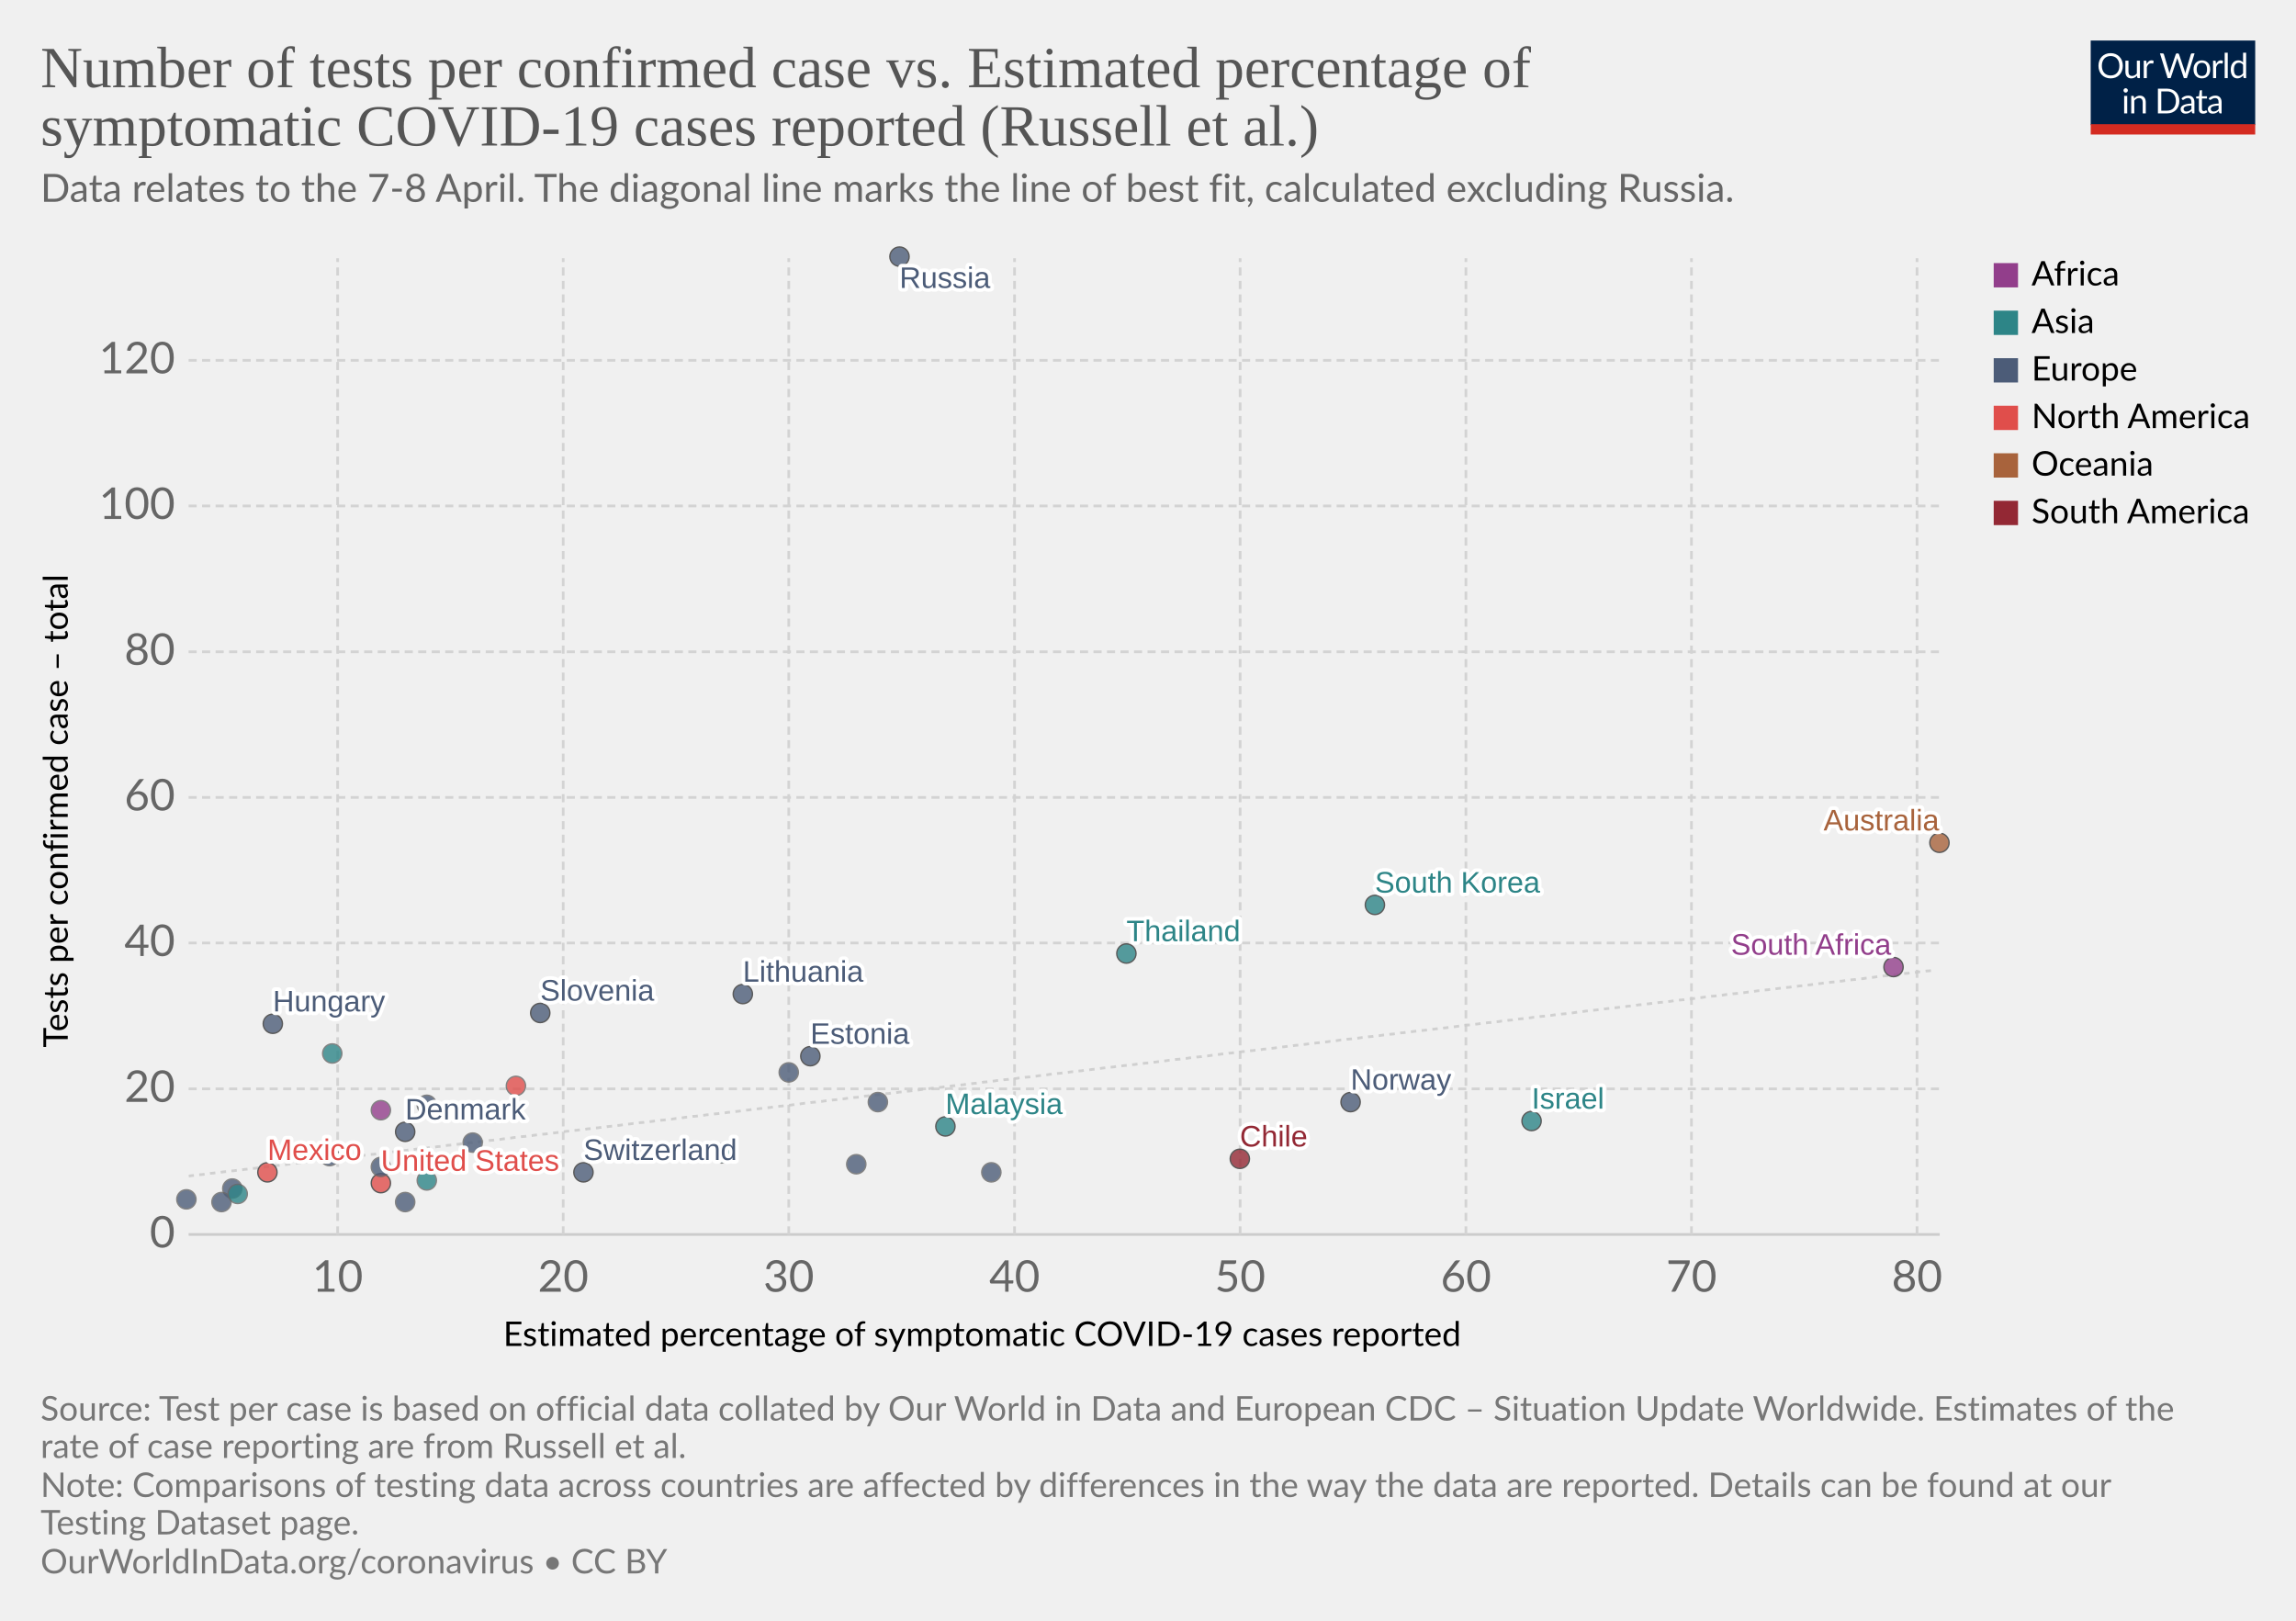
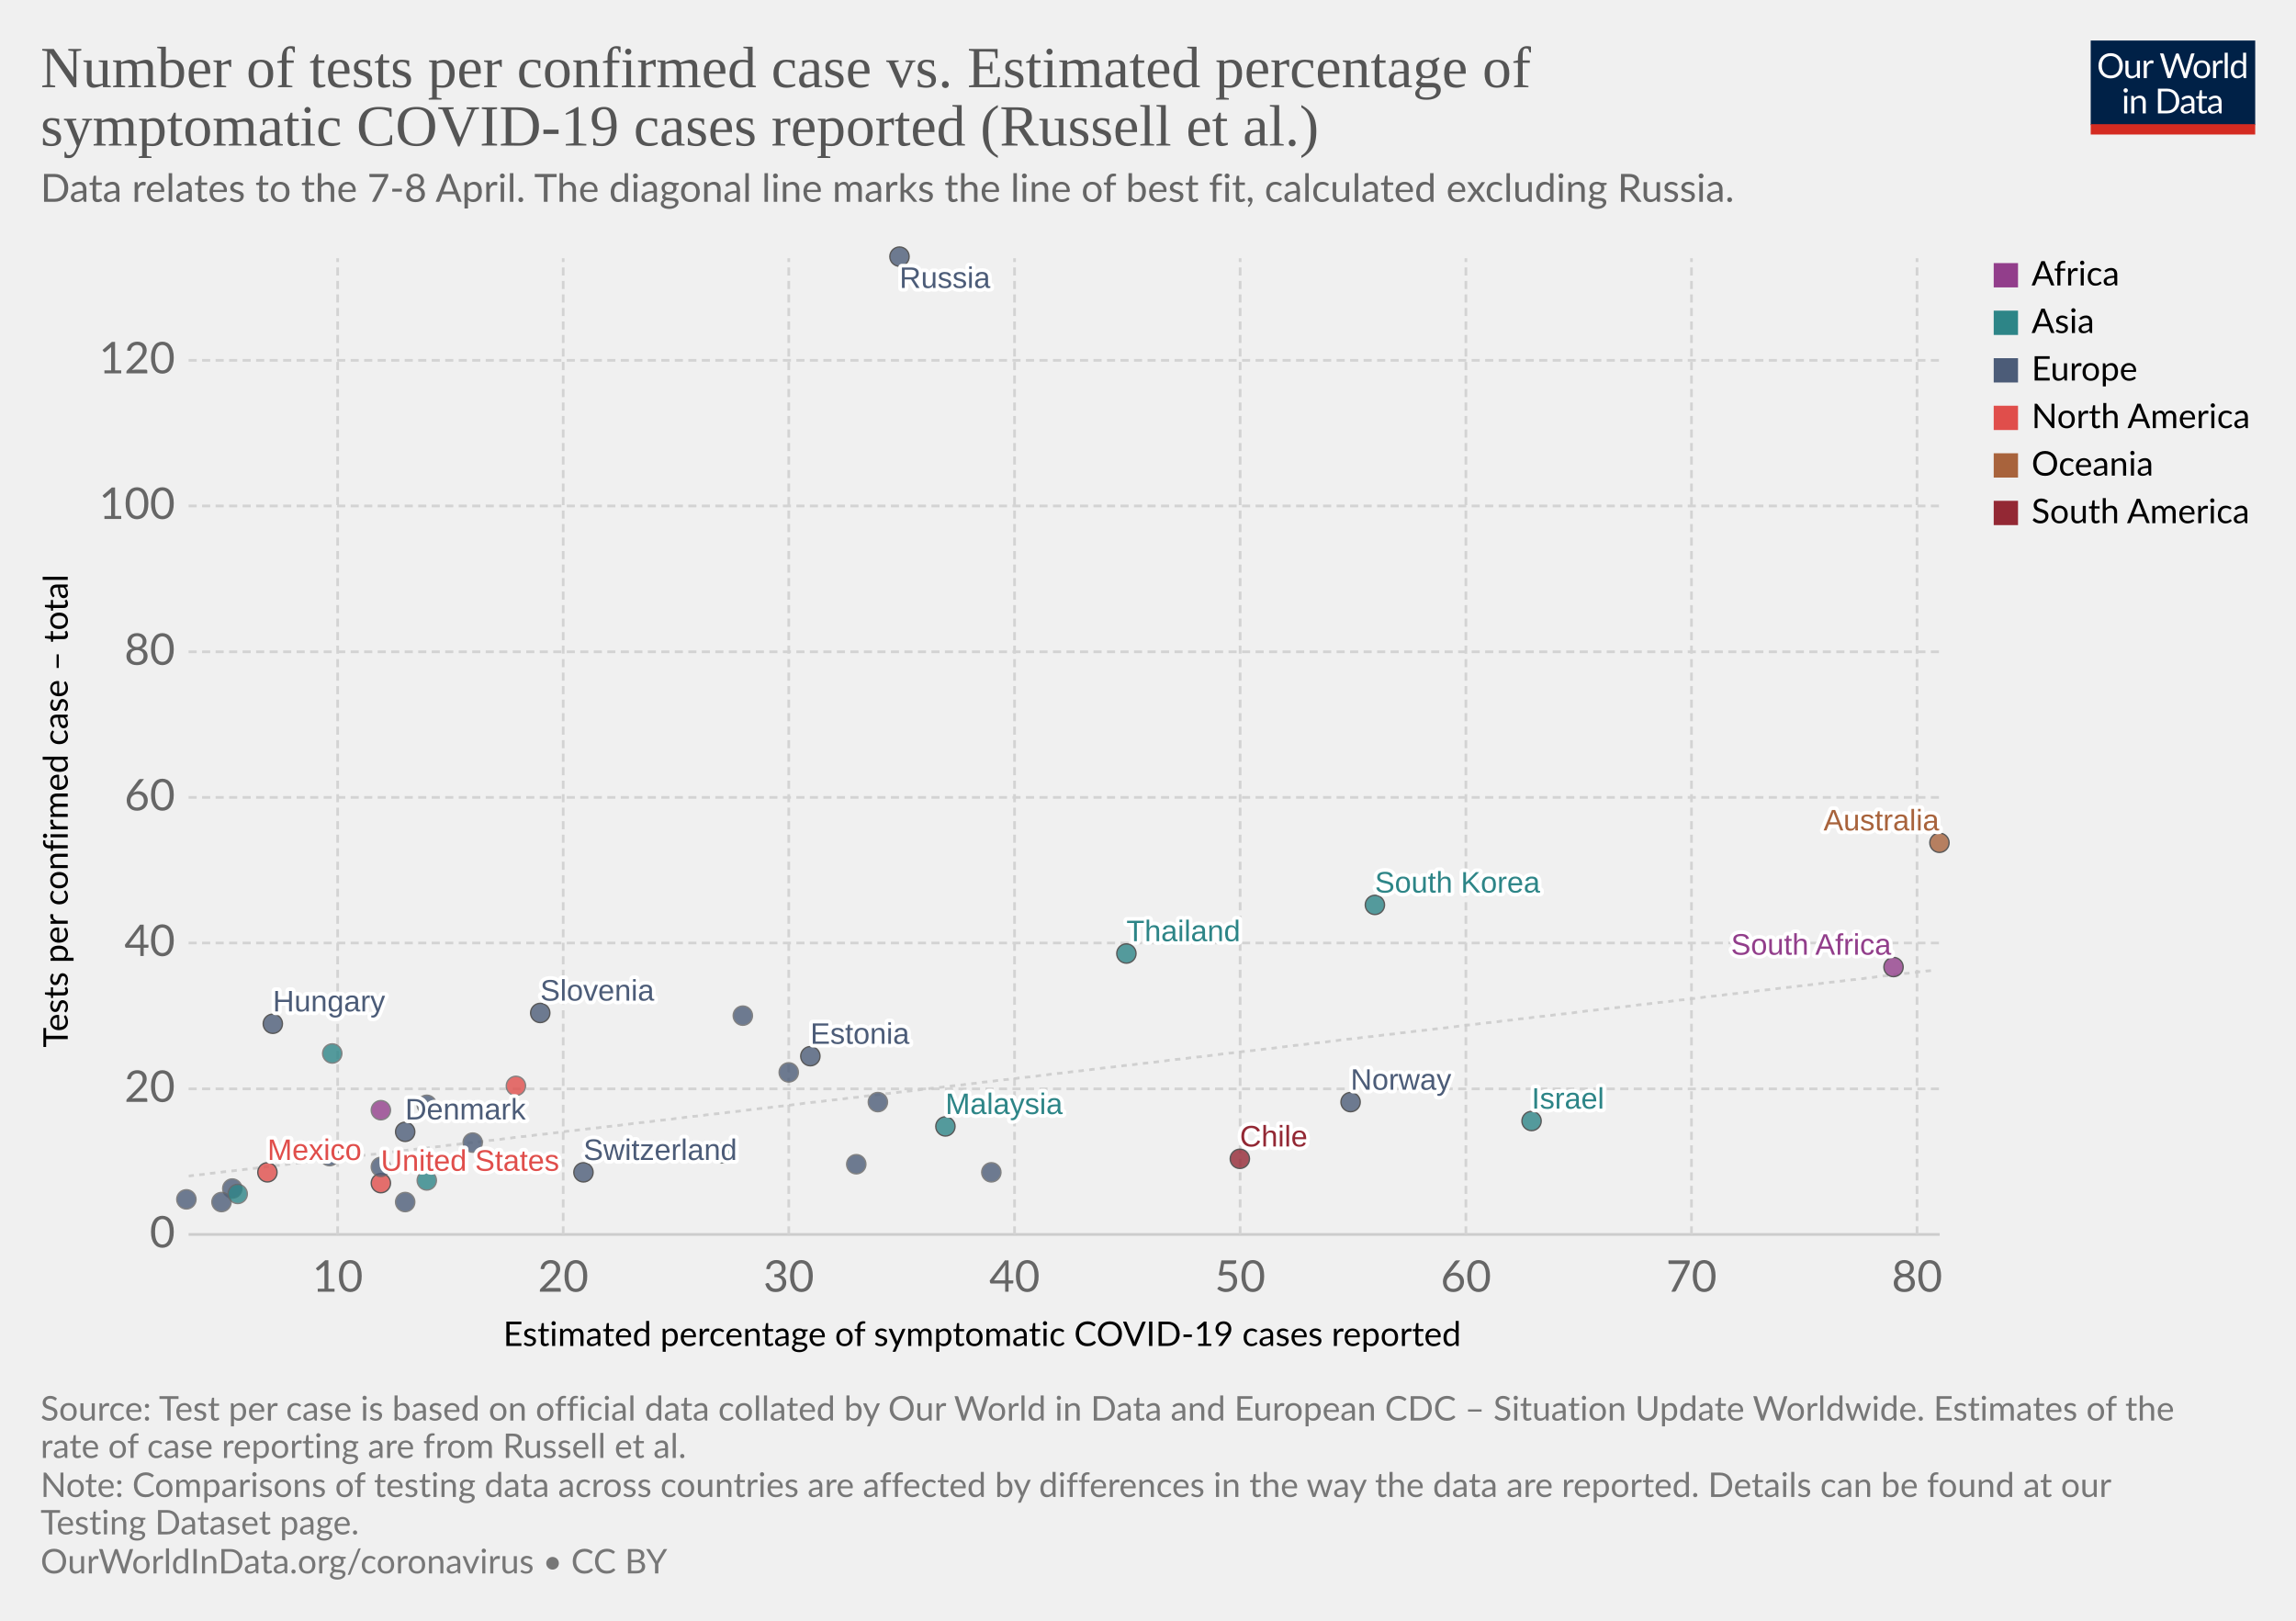
<svg xmlns="http://www.w3.org/2000/svg" version="1.1" style="background-color:#fff;-webkit-font-smoothing:antialiased" width="850" height="600" viewBox="0 0 850 600" font-family="Lato,'Helvetica Neue',Helvetica,Arial,sans-serif" font-size="18" text-rendering="optimizeLegibility">
  <g class="HeaderView">
    <g transform="matrix(.29 0 0 .29 774 15)">
      <svg width="210" height="120" viewBox="0 0 210 120" fill="none">
        <g clip-path="url(#clip0)">
          <path d="M0 0h210v107.89H0V0z" fill="#002147" />
          <path d="M40.98 32.25c0 2.36-.38 4.53-1.12 6.51a14.26 14.26 0 01-8.1 8.4c-1.9.78-4.02 1.17-6.34 1.17a16.6 16.6 0 01-6.33-1.17 14.31 14.31 0 01-8.08-8.4 18.29 18.29 0 01-1.12-6.51c0-2.36.38-4.53 1.12-6.5a14.32 14.32 0 018.07-8.44c1.92-.8 4.03-1.19 6.34-1.19 2.32 0 4.43.4 6.34 1.19 1.92.8 3.56 1.9 4.93 3.34a14.87 14.87 0 013.17 5.1 18.1 18.1 0 011.12 6.5zm-4.38 0c0-1.94-.26-3.68-.8-5.22a10.91 10.91 0 00-2.24-3.89 9.68 9.68 0 00-3.52-2.46 11.95 11.95 0 00-4.62-.86c-1.68 0-3.21.28-4.6.86a9.88 9.88 0 00-3.54 2.46 10.91 10.91 0 00-2.24 3.9c-.53 1.53-.8 3.27-.8 5.2 0 1.94.27 3.68.8 5.22a11.17 11.17 0 002.24 3.9 10.01 10.01 0 003.55 2.44c1.38.56 2.9.83 4.6.83 1.7 0 3.24-.27 4.61-.83a9.8 9.8 0 003.52-2.44 11.17 11.17 0 002.25-3.9c.53-1.54.8-3.28.8-5.21zm26.22-6.54V48H60.5c-.56 0-.9-.27-1.05-.81l-.31-2.4a12.45 12.45 0 01-3.26 2.6c-1.2.64-2.58.96-4.13.96-1.22 0-2.3-.2-3.24-.6a6.52 6.52 0 01-2.33-1.7 7.37 7.37 0 01-1.43-2.67c-.3-1.04-.46-2.2-.46-3.45V25.7h3.91v14.22c0 1.68.38 2.99 1.15 3.91.77.93 1.96 1.39 3.54 1.39 1.16 0 2.24-.27 3.23-.82a10.42 10.42 0 002.8-2.28V25.7h3.91zm8.61 4.47a9.94 9.94 0 012.6-3.56 5.64 5.64 0 013.76-1.3c.47 0 .92.05 1.34.15.44.1.83.27 1.17.49l-.3 2.92c-.09.37-.3.55-.66.55-.2 0-.5-.04-.9-.13a6.21 6.21 0 00-3.24.18c-.54.2-1.03.5-1.47.92-.42.4-.81.9-1.17 1.5-.33.58-.64 1.26-.92 2.02V48H67.7V25.71h2.25c.42 0 .72.08.88.25.16.16.27.44.33.83l.26 3.39zm61.16-13.7L122.75 48h-3.82l-7.99-24.05a21.95 21.95 0 01-.42-1.58 38.36 38.36 0 01-.44 1.58L102.05 48h-3.83L88.4 16.47h3.54c.38 0 .7.1.95.29.26.2.43.43.5.73l6.52 21.9c.1.4.2.83.28 1.28.1.46.2.94.29 1.46l.3-1.46c.12-.47.25-.9.38-1.27l7.41-21.91c.1-.25.26-.48.51-.69.27-.22.58-.33.95-.33h1.23c.38 0 .69.1.92.29.24.2.41.43.53.73l7.4 21.9a28.4 28.4 0 01.68 2.62 29.52 29.52 0 01.52-2.61l6.54-21.91c.07-.27.23-.5.48-.7.27-.21.58-.32.95-.32h3.32zm9.35 8.88c1.63 0 3.1.27 4.4.82a9.43 9.43 0 015.46 5.94c.5 1.4.74 2.98.74 4.73 0 1.76-.25 3.34-.74 4.75a9.43 9.43 0 01-5.46 5.92c-1.3.52-2.77.79-4.4.79-1.64 0-3.12-.27-4.44-.8a9.42 9.42 0 01-3.35-2.3c-.92-1-1.63-2.2-2.13-3.61-.49-1.41-.73-3-.73-4.75s.24-3.33.73-4.73c.5-1.43 1.2-2.64 2.13-3.63a9.4 9.4 0 013.35-2.31c1.32-.55 2.8-.82 4.44-.82zm0 19.89c2.2 0 3.84-.73 4.93-2.2 1.08-1.48 1.63-3.54 1.63-6.18 0-2.66-.55-4.72-1.63-6.2-1.09-1.49-2.73-2.23-4.93-2.23-1.12 0-2.09.2-2.93.57a5.7 5.7 0 00-2.06 1.65 7.5 7.5 0 00-1.24 2.67c-.26 1.04-.4 2.22-.4 3.54 0 2.64.55 4.7 1.64 6.18 1.1 1.47 2.76 2.2 4.99 2.2zm17.97-15.07a9.94 9.94 0 012.6-3.56 5.64 5.64 0 013.76-1.3c.47 0 .91.05 1.34.15.44.1.83.27 1.16.49l-.28 2.92c-.09.37-.31.55-.66.55-.2 0-.5-.04-.9-.13a6.2 6.2 0 00-3.24.18c-.54.2-1.03.5-1.47.92-.43.4-.82.9-1.17 1.5a13.1 13.1 0 00-.92 2.02V48h-3.94V25.71h2.24c.43 0 .72.08.88.25.17.16.28.44.33.83l.27 3.39zm15.04-14.59V48h-3.92V15.6h3.92zm19.55 15.43a6.22 6.22 0 00-2.38-2.05 6.7 6.7 0 00-2.86-.6c-2.07 0-3.66.75-4.77 2.23-1.12 1.48-1.68 3.6-1.68 6.33 0 1.46.13 2.7.38 3.74a7.29 7.29 0 001.1 2.56 4.35 4.35 0 001.78 1.45c.7.3 1.5.46 2.4.46 1.29 0 2.41-.3 3.36-.88a9.6 9.6 0 002.67-2.49V31.02zm3.91-15.43V48h-2.33c-.56 0-.9-.27-1.06-.81l-.35-2.71a12.13 12.13 0 01-3.25 2.77 8.28 8.28 0 01-4.23 1.06 7.31 7.31 0 01-6.14-2.9c-.73-.96-1.3-2.15-1.69-3.57a18.35 18.35 0 01.07-9.48 11.29 11.29 0 011.89-3.7 8.7 8.7 0 017.06-3.34 7.96 7.96 0 016.12 2.62V15.59h3.91zM46.61 70.71V93H42.7V70.71h3.91zm.84-7c0 .39-.08.75-.24 1.09a2.81 2.81 0 01-1.52 1.47 2.67 2.67 0 01-2.16 0 2.9 2.9 0 01-1.45-1.47 2.67 2.67 0 010-2.16c.15-.35.35-.65.6-.9.25-.27.53-.47.85-.62a2.67 2.67 0 012.16 0c.35.15.65.35.9.62.27.25.47.55.62.9.16.34.24.7.24 1.08zm7.97 10.24c.49-.54 1-1.04 1.54-1.48a9.85 9.85 0 013.66-1.84 8.96 8.96 0 015.43.35c.94.4 1.72.97 2.33 1.71a7.36 7.36 0 011.43 2.67c.32 1.04.49 2.19.49 3.45V93h-3.94V78.81c0-1.69-.4-3-1.17-3.92-.76-.93-1.93-1.4-3.5-1.4a6.6 6.6 0 00-3.25.83c-1 .56-1.92 1.31-2.77 2.27V93h-3.94V70.71h2.35c.56 0 .9.28 1.04.82l.3 2.42zm57.7 3.3c0 2.36-.37 4.5-1.11 6.44a14.3 14.3 0 01-3.17 4.98 14.1 14.1 0 01-4.93 3.2c-1.9.76-4.02 1.13-6.33 1.13H85.8V61.47h11.77c2.31 0 4.42.39 6.33 1.15a13.8 13.8 0 018.1 8.18 17.75 17.75 0 011.12 6.45zm-4.37 0c0-1.94-.26-3.67-.8-5.2a10.94 10.94 0 00-2.23-3.87 9.57 9.57 0 00-3.53-2.42 12.23 12.23 0 00-4.61-.83h-7.5v24.62h7.5c1.7 0 3.24-.28 4.61-.84a9.7 9.7 0 003.53-2.4 10.94 10.94 0 002.24-3.87c.53-1.53.8-3.26.8-5.2zm19.8 5.72c-1.8.06-3.34.2-4.62.44-1.26.22-2.3.51-3.1.88-.8.36-1.37.8-1.74 1.3-.35.5-.53 1.05-.53 1.67 0 .58.1 1.1.3 1.52a3 3 0 00.76 1.05c.34.27.73.46 1.17.6.45.11.94.17 1.45.17a7.28 7.28 0 003.5-.81 11.95 11.95 0 002.82-2.2v-4.62zm-12.65-9.11a12.73 12.73 0 013.98-2.66c1.43-.59 3-.88 4.73-.88 1.25 0 2.36.2 3.33.61a6.81 6.81 0 013.94 4.38c.33 1.04.5 2.19.5 3.43V93h-1.74a1.8 1.8 0 01-.88-.18c-.2-.13-.36-.38-.48-.74l-.44-2.12c-.59.55-1.16 1.03-1.72 1.46a9.48 9.48 0 01-3.74 1.7c-.69.15-1.46.23-2.3.23-.87 0-1.69-.12-2.45-.35a5.34 5.34 0 01-3.34-2.93 6.64 6.64 0 01-.49-2.64c0-.88.25-1.72.73-2.53a6.33 6.33 0 012.35-2.17c1.09-.63 2.5-1.15 4.25-1.54 1.75-.41 3.89-.65 6.42-.7v-1.75c0-1.73-.37-3.03-1.12-3.91-.75-.9-1.84-1.34-3.28-1.34-.97 0-1.78.12-2.44.37-.64.23-1.2.5-1.7.81l-1.23.82c-.33.23-.67.35-1 .35-.27 0-.5-.07-.69-.2a2.1 2.1 0 01-.48-.53l-.7-1.25zm27.67 19.5c-1.76 0-3.12-.5-4.07-1.48-.94-.98-1.41-2.4-1.41-4.25V74h-2.68a.9.9 0 01-.6-.2c-.16-.14-.24-.36-.24-.66v-1.56l3.65-.46.9-6.89a.9.9 0 01.29-.52.88.88 0 01.62-.22H142v7.67h6.44V74H142v13.38c0 .94.22 1.63.68 2.09.45.45 1.04.68 1.76.68a3.21 3.21 0 001.85-.53l.55-.35c.16-.12.3-.18.41-.18.2 0 .4.13.55.38l1.15 1.87a7.45 7.45 0 01-2.44 1.5c-.96.35-1.94.52-2.95.52zm19.68-10.4c-1.8.07-3.34.21-4.62.45-1.26.22-2.3.51-3.1.88-.8.36-1.37.8-1.74 1.3-.35.5-.53 1.05-.53 1.67 0 .58.1 1.1.3 1.52.18.42.44.77.76 1.05.34.27.73.46 1.17.6.45.11.94.17 1.45.17a7.3 7.3 0 003.5-.81 12.04 12.04 0 002.82-2.2v-4.62zm-12.65-9.1a12.72 12.72 0 013.99-2.66c1.42-.59 3-.88 4.72-.88 1.25 0 2.36.2 3.33.61a6.81 6.81 0 013.94 4.38c.33 1.04.5 2.19.5 3.43V93h-1.74a1.8 1.8 0 01-.88-.18c-.2-.13-.36-.38-.48-.74l-.44-2.12c-.59.55-1.16 1.03-1.72 1.46a9.48 9.48 0 01-3.74 1.7c-.69.15-1.46.23-2.3.23-.87 0-1.69-.12-2.45-.35a5.33 5.33 0 01-3.34-2.93 6.62 6.62 0 01-.49-2.64c0-.88.25-1.72.73-2.53a6.33 6.33 0 012.35-2.17c1.09-.63 2.5-1.15 4.25-1.54a31.2 31.2 0 016.42-.7v-1.75c0-1.73-.37-3.03-1.12-3.91-.75-.9-1.84-1.34-3.28-1.34-.97 0-1.78.12-2.44.37-.64.23-1.2.5-1.7.81-.46.3-.87.57-1.22.82-.34.23-.68.35-1.02.35-.26 0-.49-.07-.68-.2a1.88 1.88 0 01-.48-.53l-.7-1.25z" fill="#fff" />
          <path fill="#D42B21" d="M0 106.79h210V120H0z" />
        </g>
        <defs>
          <clipPath id="clip0">
            <path fill="#fff" d="M0 0h210v120H0z" />
          </clipPath>
        </defs>
      </svg>
    </g>
    <a href="https://ourworldindata.org/grapher/number-of-tests-per-confirmed-case-vs-estimated-percentage-of-symptomatic-covid-19-cases-reported-russel-et-al?time=earliest..latest" target="_blank" rel="noopener" font-family="&quot;Playfair Display&quot;,Georgia,&quot;Times New Roman&quot;,serif">
      <text font-size="21.6" x="15" y="32.3" fill="#555">
        <tspan x="15" y="32.28">Number of tests per confirmed case vs. Estimated percentage of</tspan>
        <tspan x="15" y="53.88">symptomatic COVID-19 cases reported (Russell et al.)</tspan>
      </text>
    </a>
    <text font-size="14.4" x="15" y="74.7" fill="#666">
      <tspan x="15" y="74.72">Data relates to the 7-8 April. The diagonal line marks the line of best fit, calculated excluding Russia.</tspan>
    </text>
  </g>
  <g class="ScatterPlot">
    <g class="DualAxisView">
      <g class="HorizontalAxis">
        <text font-size="12.6" x="186.3" y="498.3">
          <tspan x="186.3" y="498.28">Estimated percentage of symptomatic COVID-19 cases reported</tspan>
        </text>
        <text x="125" y="478.2" fill="#666" text-anchor="middle" font-size="16.2">10</text>
        <text x="208.5" y="478.2" fill="#666" text-anchor="middle" font-size="16.2">20</text>
        <text x="292" y="478.2" fill="#666" text-anchor="middle" font-size="16.2">30</text>
        <text x="375.6" y="478.2" fill="#666" text-anchor="middle" font-size="16.2">40</text>
        <text x="459.1" y="478.2" fill="#666" text-anchor="middle" font-size="16.2">50</text>
        <text x="542.7" y="478.2" fill="#666" text-anchor="middle" font-size="16.2">60</text>
        <text x="626.2" y="478.2" fill="#666" text-anchor="middle" font-size="16.2">70</text>
        <text x="709.7" y="478.2" fill="#666" text-anchor="middle" font-size="16.2">80</text>
      </g>
      <g class="VerticalAxis">
        <text font-size="12.6" x="-387.8" y="25.1" transform="rotate(-90)">
          <tspan x="-387.79" y="25.08">Tests per confirmed case – total</tspan>
        </text>
        <text x="64.82" y="457" fill="#666" dominant-baseline="middle" text-anchor="end" font-size="16.2">0</text>
        <text x="64.82" y="403.1" fill="#666" dominant-baseline="middle" text-anchor="end" font-size="16.2">20</text>
        <text x="64.82" y="349.1" fill="#666" dominant-baseline="middle" text-anchor="end" font-size="16.2">40</text>
        <text x="64.82" y="295.2" fill="#666" dominant-baseline="middle" text-anchor="end" font-size="16.2">60</text>
        <text x="64.82" y="241.3" fill="#666" dominant-baseline="middle" text-anchor="end" font-size="16.2">80</text>
        <text x="64.82" y="187.3" fill="#666" dominant-baseline="middle" text-anchor="end" font-size="16.2">100</text>
        <text x="64.82" y="133.4" fill="#666" dominant-baseline="middle" text-anchor="end" font-size="16.2">120</text>
      </g>
      <g class="AxisGridLines horizontalLines">
        <path stroke="#ccc" d="M69.82 457h648.27" />
        <path stroke="#d3d3d3" stroke-dasharray="3,2" d="M69.82 403.1h648.27M69.82 349.1h648.27M69.82 295.2h648.27M69.82 241.3h648.27M69.82 187.3h648.27M69.82 133.4h648.27" />
      </g>
      <g class="AxisGridLines verticalLines" stroke="#d3d3d3" stroke-dasharray="3,2">
        <path d="M125 457V95.6M208.5 457V95.6M292 457V95.6M375.6 457V95.6M459.1 457V95.6M542.7 457V95.6M626.2 457V95.6M709.7 457V95.6" />
      </g>
    </g>
    <g>
      <defs>
        <clipPath id="a">
          <path d="M69.82 95.6H718.1V457H69.82z" />
        </clipPath>
      </defs>
      <path d="M69.8 435.4l1.3-.2 1.3-.1 1.3-.2 1.3-.1 1.3-.2 1.3-.2 1.3-.1 1.3-.2 1.3-.1 1.3-.2 1.3-.1 1.3-.2 1.3-.1 1.3-.2 1.3-.1 1.3-.2 1.3-.1 1.3-.2 1.3-.1 1.2-.2 1.3-.1 1.3-.2 1.3-.2 1.3-.1 1.3-.2 1.3-.1 1.3-.2 1.3-.1 1.3-.2 1.3-.1 1.3-.2 1.3-.1 1.3-.2 1.3-.1 1.3-.2 1.3-.1 1.3-.2 1.3-.1 1.3-.2 1.3-.2 1.3-.1 1.3-.2 1.3-.1 1.3-.2 1.3-.1 1.3-.2 1.3-.1 1.3-.2 1.2-.1 1.3-.2 1.3-.1 1.3-.2 1.3-.1 1.3-.2 1.3-.1 1.3-.2 1.3-.2 1.3-.1 1.3-.2 1.3-.1 1.3-.2 1.3-.1 1.3-.2 1.3-.1 1.3-.2 1.3-.1 1.3-.2 1.3-.1 1.3-.2 1.3-.1 1.3-.2 1.3-.1 1.3-.2 1.3-.2 1.3-.1 1.3-.2 1.3-.1 1.2-.2 1.3-.1 1.3-.2 1.3-.1 1.3-.2 1.3-.1 1.3-.2 1.3-.1 1.3-.2 1.3-.1 1.3-.2 1.3-.1 1.3-.2 1.3-.2 1.3-.1 1.3-.2 1.3-.1 1.3-.2 1.3-.1 1.3-.2 1.3-.1 1.3-.2 1.3-.1 1.3-.2 1.3-.1 1.3-.2 1.3-.1 1.3-.2 1.3-.1 1.2-.2 1.3-.2 1.3-.1 1.3-.2 1.3-.1 1.3-.2 1.3-.1 1.3-.2 1.3-.1 1.3-.2 1.3-.1 1.3-.2 1.3-.1 1.3-.2 1.3-.1 1.3-.2 1.3-.1 1.3-.2 1.3-.2 1.3-.1 1.3-.2 1.3-.1 1.3-.2 1.3-.1 1.3-.2 1.3-.1 1.3-.2 1.3-.1 1.3-.2 1.2-.1 1.3-.2 1.3-.1 1.3-.2 1.3-.1 1.3-.2 1.3-.2 1.3-.1 1.3-.2 1.3-.1 1.3-.2 1.3-.1 1.3-.2 1.3-.1 1.3-.2 1.3-.1 1.3-.2 1.3-.1 1.3-.2 1.3-.1 1.3-.2 1.3-.1 1.3-.2 1.3-.2 1.3-.1 1.3-.2 1.3-.1 1.3-.2 1.3-.1 1.2-.2 1.3-.1 1.3-.2 1.3-.1 1.3-.2 1.3-.1 1.3-.2 1.3-.1 1.3-.2 1.3-.1 1.3-.2 1.3-.2 1.3-.1 1.3-.2 1.3-.1 1.3-.2 1.3-.1 1.3-.2 1.3-.1 1.3-.2 1.3-.1 1.3-.2 1.3-.1 1.3-.2 1.3-.1 1.3-.2 1.3-.1 1.3-.2 1.3-.2 1.2-.1 1.3-.2 1.3-.1 1.3-.2 1.3-.1 1.3-.2 1.3-.1 1.3-.2 1.3-.1 1.3-.2 1.3-.1 1.3-.2 1.3-.1 1.3-.2 1.3-.1 1.3-.2 1.3-.2 1.3-.1 1.3-.2 1.3-.1 1.3-.2 1.3-.1 1.3-.2 1.3-.1 1.3-.2 1.3-.1 1.3-.2 1.3-.1 1.3-.2 1.2-.1 1.3-.2 1.3-.1 1.3-.2 1.3-.2 1.3-.1 1.3-.2 1.3-.1 1.3-.2 1.3-.1 1.3-.2 1.3-.1 1.3-.2 1.3-.1 1.3-.2 1.3-.1 1.3-.2 1.3-.1 1.3-.2 1.3-.1 1.3-.2 1.3-.2 1.3-.1 1.3-.2 1.3-.1 1.3-.2 1.3-.1 1.3-.2 1.3-.1 1.2-.2 1.3-.1 1.3-.2 1.3-.1 1.3-.2 1.3-.1 1.3-.2 1.3-.1 1.3-.2 1.3-.2 1.3-.1 1.3-.2 1.3-.1 1.3-.2 1.3-.1 1.3-.2 1.3-.1 1.3-.2 1.3-.1 1.3-.2 1.3-.1 1.3-.2 1.3-.1 1.3-.2 1.3-.1 1.3-.2 1.3-.2 1.3-.1 1.3-.2 1.2-.1 1.3-.2 1.3-.1 1.3-.2 1.3-.1 1.3-.2 1.3-.1 1.3-.2 1.3-.1 1.3-.2 1.3-.1 1.3-.2 1.3-.1 1.3-.2 1.3-.2 1.3-.1 1.3-.2 1.3-.1 1.3-.2 1.3-.1 1.3-.2 1.3-.1 1.3-.2 1.3-.1 1.3-.2 1.3-.1 1.3-.2 1.3-.1 1.3-.2 1.2-.1 1.3-.2 1.3-.2 1.3-.1 1.3-.2 1.3-.1 1.3-.2 1.3-.1 1.3-.2 1.3-.1 1.3-.2 1.3-.1 1.3-.2 1.3-.1 1.3-.2 1.3-.1 1.3-.2 1.3-.1 1.3-.2 1.3-.2 1.3-.1 1.3-.2 1.3-.1 1.3-.2 1.3-.1 1.3-.2 1.3-.1 1.3-.2 1.3-.1 1.2-.2 1.3-.1 1.3-.2 1.3-.1 1.3-.2 1.3-.1 1.3-.2 1.3-.2 1.3-.1 1.3-.2 1.3-.1 1.3-.2 1.3-.1 1.3-.2 1.3-.1 1.3-.2 1.3-.1 1.3-.2 1.3-.1 1.3-.2 1.3-.1 1.3-.2 1.3-.1 1.3-.2 1.3-.2 1.3-.1 1.3-.2 1.3-.1 1.3-.2 1.2-.1 1.3-.2 1.3-.1 1.3-.2 1.3-.1 1.3-.2 1.3-.1 1.3-.2 1.3-.1 1.3-.2 1.3-.1 1.3-.2 1.3-.2 1.3-.1 1.3-.2 1.3-.1 1.3-.2 1.3-.1 1.3-.2 1.3-.1 1.3-.2 1.3-.1 1.3-.2 1.3-.1 1.3-.2 1.3-.1 1.3-.2 1.3-.1 1.3-.2 1.2-.2 1.3-.1 1.3-.2 1.3-.1 1.3-.2 1.3-.1 1.3-.2 1.3-.1 1.3-.2 1.3-.1 1.3-.2 1.3-.1 1.3-.2 1.3-.1 1.3-.2 1.3-.1 1.3-.2 1.3-.2 1.3-.1 1.3-.2 1.3-.1 1.3-.2 1.3-.1 1.3-.2 1.3-.1 1.3-.2 1.3-.1 1.3-.2 1.3-.1 1.2-.2 1.3-.1 1.3-.2 1.3-.1 1.3-.2 1.3-.2 1.3-.1 1.3-.2 1.3-.1 1.3-.2 1.3-.1 1.3-.2 1.3-.1 1.3-.2 1.3-.1 1.3-.2 1.3-.1 1.3-.2 1.3-.1 1.3-.2 1.3-.1 1.3-.2 1.3-.2 1.3-.1 1.3-.2 1.3-.1 1.3-.2 1.3-.1 1.3-.2 1.2-.1 1.3-.2 1.3-.1 1.3-.2 1.3-.1 1.3-.2 1.3-.1 1.3-.2 1.3-.1 1.3-.2 1.3-.2 1.3-.1 1.3-.2 1.3-.1 1.3-.2 1.3-.1 1.3-.2 1.3-.1 1.3-.2 1.3-.1 1.3-.2 1.3-.1 1.3-.2 1.3-.1 1.3-.2 1.3-.1 1.3-.2 1.3-.2 1.3-.1 1.2-.2 1.3-.1 1.3-.2 1.3-.1 1.3-.2 1.3-.1 1.3-.2 1.3-.1 1.3-.2 1.3-.1 1.3-.2 1.3-.1 1.3-.2 1.3-.1 1.3-.2 1.3-.2" clip-path="url(#a)" opacity=".9" fill="none" stroke="#ccc" stroke-dasharray="2 2" />
    </g>
    <g class="PointsWithLabels clickable" clip-path="url(#b)" font-family="Arial, sans-serif">
      <path fill="rgba(255,255,255,0)" d="M69.82 95.6H718.1V457H69.82z" />
      <defs>
        <clipPath id="b">
          <path d="M59.82 85.6H728.1V467H59.82z" />
        </clipPath>
      </defs>
      <g class="key-Thailand_0">
        <circle cx="417" cy="353" r="3.57" fill="#2D8587" opacity=".8" stroke="#333" stroke-width=".5" />
      </g>
      <g class="key-Mexico_0">
        <circle cx="99" cy="434" r="3.57" fill="#E04E4B" opacity=".8" stroke="#333" stroke-width=".5" />
      </g>
      <g class="key-South-Korea_0">
        <circle cx="509" cy="335" r="3.57" fill="#2D8587" opacity=".8" stroke="#333" stroke-width=".5" />
      </g>
      <g class="key-Malaysia_0">
        <circle cx="350" cy="417" r="3.57" fill="#2D8587" opacity=".8" stroke="#333" stroke-width=".5" />
      </g>
      <g class="key-Israel_0">
        <circle cx="567" cy="415" r="3.57" fill="#2D8587" opacity=".8" stroke="#333" stroke-width=".5" />
      </g>
      <g class="key-Italy_0">
        <circle cx="86" cy="440" r="3.57" fill="#4C5C78" opacity=".8" stroke="#666" stroke-width=".5" />
      </g>
      <g class="key-Switzerland_0">
        <circle cx="216" cy="434" r="3.57" fill="#4C5C78" opacity=".8" stroke="#333" stroke-width=".5" />
      </g>
      <g class="key-Austria_0">
        <circle cx="317" cy="431" r="3.57" fill="#4C5C78" opacity=".8" stroke="#666" stroke-width=".5" />
      </g>
      <g class="key-Norway_0">
        <circle cx="500" cy="408" r="3.57" fill="#4C5C78" opacity=".8" stroke="#333" stroke-width=".5" />
      </g>
      <g class="key-Finland_0">
        <circle cx="325" cy="408" r="3.57" fill="#4C5C78" opacity=".8" stroke="#666" stroke-width=".5" />
      </g>
      <g class="key-Denmark_0">
        <circle cx="150" cy="419" r="3.57" fill="#4C5C78" opacity=".8" stroke="#333" stroke-width=".5" />
      </g>
      <g class="key-Estonia_0">
        <circle cx="300" cy="391" r="3.57" fill="#4C5C78" opacity=".8" stroke="#333" stroke-width=".5" />
      </g>
-       <g class="key-Lithuania_0">
-         <circle cx="275" cy="368" r="3.57" fill="#4C5C78" opacity=".8" stroke="#333" stroke-width=".5" />
-       </g>
      <g class="key-Belgium_0">
        <circle cx="82" cy="445" r="3.57" fill="#4C5C78" opacity=".8" stroke="#666" stroke-width=".5" />
      </g>
      <g class="key-United-States_0">
        <circle cx="141" cy="438" r="3.57" fill="#E04E4B" opacity=".8" stroke="#333" stroke-width=".5" />
      </g>
      <g class="key-Czech-Republic_0">
        <circle cx="292" cy="397" r="3.57" fill="#4C5C78" opacity=".8" stroke="#666" stroke-width=".5" />
      </g>
      <g class="key-Luxembourg_0">
        <circle cx="367" cy="434" r="3.57" fill="#4C5C78" opacity=".8" stroke="#666" stroke-width=".5" />
      </g>
      <g class="key-Portugal_0">
        <circle cx="175" cy="423" r="3.57" fill="#4C5C78" opacity=".8" stroke="#666" stroke-width=".5" />
      </g>
      <g class="key-Greece_0">
        <circle cx="158" cy="409" r="3.57" fill="#4C5C78" opacity=".8" stroke="#666" stroke-width=".5" />
      </g>
      <g class="key-Russia_0">
        <circle cx="333" cy="95" r="3.57" fill="#4C5C78" opacity=".8" stroke="#333" stroke-width=".5" />
      </g>
      <g class="key-South-Africa_0">
        <circle cx="701" cy="358" r="3.57" fill="#923E8B" opacity=".8" stroke="#333" stroke-width=".5" />
      </g>
      <g class="key-Hungary_0">
        <circle cx="101" cy="379" r="3.57" fill="#4C5C78" opacity=".8" stroke="#333" stroke-width=".5" />
      </g>
      <g class="key-Serbia_0">
        <circle cx="150" cy="445" r="3.57" fill="#4C5C78" opacity=".8" stroke="#666" stroke-width=".5" />
      </g>
      <g class="key-Tunisia_0">
        <circle cx="141" cy="411" r="3.57" fill="#923E8B" opacity=".8" stroke="#666" stroke-width=".5" />
      </g>
      <g class="key-Pakistan_0">
        <circle cx="267" cy="427" r="3.57" fill="#2D8587" opacity=".8" stroke="#666" stroke-width=".5" />
      </g>
      <g class="key-Canada_0">
        <circle cx="191" cy="402" r="3.57" fill="#E04E4B" opacity=".8" stroke="#666" stroke-width=".5" />
      </g>
      <g class="key-Slovenia_0">
        <circle cx="200" cy="375" r="3.57" fill="#4C5C78" opacity=".8" stroke="#333" stroke-width=".5" />
      </g>
      <g class="key-Romania_0">
        <circle cx="122" cy="428" r="3.57" fill="#4C5C78" opacity=".8" stroke="#666" stroke-width=".5" />
      </g>
      <g class="key-India_0">
        <circle cx="123" cy="390" r="3.57" fill="#2D8587" opacity=".8" stroke="#666" stroke-width=".5" />
      </g>
      <g class="key-Indonesia_0">
        <circle cx="88" cy="442" r="3.57" fill="#2D8587" opacity=".8" stroke="#666" stroke-width=".5" />
      </g>
      <g class="key-Ireland_0">
        <circle cx="141" cy="432" r="3.57" fill="#4C5C78" opacity=".8" stroke="#666" stroke-width=".5" />
+       </g>
+       <g class="key-Lithuania_0">
+         <circle cx="275" cy="376" r="3.57" fill="#4C5C78" opacity=".8" stroke="#666" stroke-width=".5" />
      </g>
      <g class="key-Australia_0">
        <circle cx="718" cy="312" r="3.57" fill="#A8633C" opacity=".8" stroke="#333" stroke-width=".5" />
      </g>
      <g class="key-Chile_0">
        <circle cx="459" cy="429" r="3.57" fill="#932834" opacity=".8" stroke="#333" stroke-width=".5" />
      </g>
      <g class="key-Turkey_0">
        <circle cx="158" cy="437" r="3.57" fill="#2D8587" opacity=".8" stroke="#666" stroke-width=".5" />
      </g>
      <g class="key-United-Kingdom_0">
        <circle cx="69" cy="444" r="3.57" fill="#4C5C78" opacity=".8" stroke="#666" stroke-width=".5" />
      </g>
      <g class="backgroundLabels" fill="#333" font-size="11" font-weight="400">
        <text x="417" y="348.43" fill="#fff" stroke="#fff" stroke-linecap="round" stroke-linejoin="round" stroke-width=".25em">Thailand</text>
        <text x="417" y="348.43" fill="#2D8587">Thailand</text>
        <text x="99" y="429.43" fill="#fff" stroke="#fff" stroke-linecap="round" stroke-linejoin="round" stroke-width=".25em">Mexico</text>
        <text x="99" y="429.43" fill="#E04E4B">Mexico</text>
        <text x="509" y="330.43" fill="#fff" stroke="#fff" stroke-linecap="round" stroke-linejoin="round" stroke-width=".25em">South Korea</text>
        <text x="509" y="330.43" fill="#2D8587">South Korea</text>
        <text x="350" y="412.43" fill="#fff" stroke="#fff" stroke-linecap="round" stroke-linejoin="round" stroke-width=".25em">Malaysia</text>
        <text x="350" y="412.43" fill="#2D8587">Malaysia</text>
        <text x="567" y="410.43" fill="#fff" stroke="#fff" stroke-linecap="round" stroke-linejoin="round" stroke-width=".25em">Israel</text>
        <text x="567" y="410.43" fill="#2D8587">Israel</text>
        <text x="216" y="429.43" fill="#fff" stroke="#fff" stroke-linecap="round" stroke-linejoin="round" stroke-width=".25em">Switzerland</text>
        <text x="216" y="429.43" fill="#4C5C78">Switzerland</text>
        <text x="500" y="403.43" fill="#fff" stroke="#fff" stroke-linecap="round" stroke-linejoin="round" stroke-width=".25em">Norway</text>
        <text x="500" y="403.43" fill="#4C5C78">Norway</text>
        <text x="150" y="414.43" fill="#fff" stroke="#fff" stroke-linecap="round" stroke-linejoin="round" stroke-width=".25em">Denmark</text>
        <text x="150" y="414.43" fill="#4C5C78">Denmark</text>
        <text x="300" y="386.43" fill="#fff" stroke="#fff" stroke-linecap="round" stroke-linejoin="round" stroke-width=".25em">Estonia</text>
        <text x="300" y="386.43" fill="#4C5C78">Estonia</text>
-         <text x="275" y="363.43" fill="#fff" stroke="#fff" stroke-linecap="round" stroke-linejoin="round" stroke-width=".25em">Lithuania</text>
-         <text x="275" y="363.43" fill="#4C5C78">Lithuania</text>
        <text x="141" y="433.43" fill="#fff" stroke="#fff" stroke-linecap="round" stroke-linejoin="round" stroke-width=".25em">United States</text>
        <text x="141" y="433.43" fill="#E04E4B">United States</text>
        <text x="333" y="106.6" fill="#fff" stroke="#fff" stroke-linecap="round" stroke-linejoin="round" stroke-width=".25em">Russia</text>
        <text x="333" y="106.6" fill="#4C5C78">Russia</text>
        <text x="640.83" y="353.43" fill="#fff" stroke="#fff" stroke-linecap="round" stroke-linejoin="round" stroke-width=".25em">South Africa</text>
        <text x="640.83" y="353.43" fill="#923E8B">South Africa</text>
        <text x="101" y="374.43" fill="#fff" stroke="#fff" stroke-linecap="round" stroke-linejoin="round" stroke-width=".25em">Hungary</text>
        <text x="101" y="374.43" fill="#4C5C78">Hungary</text>
        <text x="200" y="370.43" fill="#fff" stroke="#fff" stroke-linecap="round" stroke-linejoin="round" stroke-width=".25em">Slovenia</text>
        <text x="200" y="370.43" fill="#4C5C78">Slovenia</text>
        <text x="675.1" y="307.43" fill="#fff" stroke="#fff" stroke-linecap="round" stroke-linejoin="round" stroke-width=".25em">Australia</text>
        <text x="675.1" y="307.43" fill="#A8633C">Australia</text>
        <text x="459" y="424.43" fill="#fff" stroke="#fff" stroke-linecap="round" stroke-linejoin="round" stroke-width=".25em">Chile</text>
        <text x="459" y="424.43" fill="#932834">Chile</text>
      </g>
    </g>
    <g class="ScatterColorLegend clickable" cursor="pointer">
      <g class="legendMark">
        <path fill="#923E8B" d="M738.09 97.4h9v9h-9z" />
        <text font-size="12.6" x="752.1" y="105.7">
          <tspan x="752.09" y="105.68">Africa</tspan>
        </text>
      </g>
      <g class="legendMark">
        <path fill="#2D8587" d="M738.09 115h9v9h-9z" />
        <text font-size="12.6" x="752.1" y="123.3">
          <tspan x="752.09" y="123.28">Asia</tspan>
        </text>
      </g>
      <g class="legendMark">
        <path fill="#4C5C78" d="M738.09 132.6h9v9h-9z" />
        <text font-size="12.6" x="752.1" y="140.9">
          <tspan x="752.09" y="140.88">Europe</tspan>
        </text>
      </g>
      <g class="legendMark">
        <path fill="#E04E4B" d="M738.09 150.2h9v9h-9z" />
        <text font-size="12.6" x="752.1" y="158.5">
          <tspan x="752.09" y="158.48">North America</tspan>
        </text>
      </g>
      <g class="legendMark">
        <path fill="#A8633C" d="M738.09 167.8h9v9h-9z" />
        <text font-size="12.6" x="752.1" y="176.1">
          <tspan x="752.09" y="176.08">Oceania</tspan>
        </text>
      </g>
      <g class="legendMark">
        <path fill="#932834" d="M738.09 185.4h9v9h-9z" />
        <text font-size="12.6" x="752.1" y="193.7">
          <tspan x="752.09" y="193.68">South America</tspan>
        </text>
      </g>
    </g>
  </g>
  <g class="SourcesFooter" fill="#777">
    <g class="clickable" fill="#777">
      <text font-size="12.6" x="15" y="525.9">
        <tspan x="15" y="525.88">Source: Test per case is based on official data collated by Our World in Data and European CDC – Situation Update Worldwide. Estimates of the</tspan>
        <tspan x="15" y="539.74">rate of case reporting are from Russell et al.</tspan>
      </text>
    </g>
    <text font-size="12.6" x="15" y="554.2">
      <tspan x="15" y="554.18">Note: Comparisons of testing data across countries are affected by differences in the way the data are reported. Details can be found at our</tspan>
      <tspan x="15" y="568.04">Testing Dataset page.</tspan>
    </text>
    <text font-size="12.6" x="15" y="582.5">
      <tspan x="15" y="582.48">
        <a target="_blank" href="https://ourworldindata.org/coronavirus" fill="#777">OurWorldInData.org/coronavirus</a> • <a class="cclogo" href="http://creativecommons.org/licenses/by/4.0/deed.en_US" target="_blank" fill="#777">CC BY</a>
      </tspan>
    </text>
  </g>
</svg>
